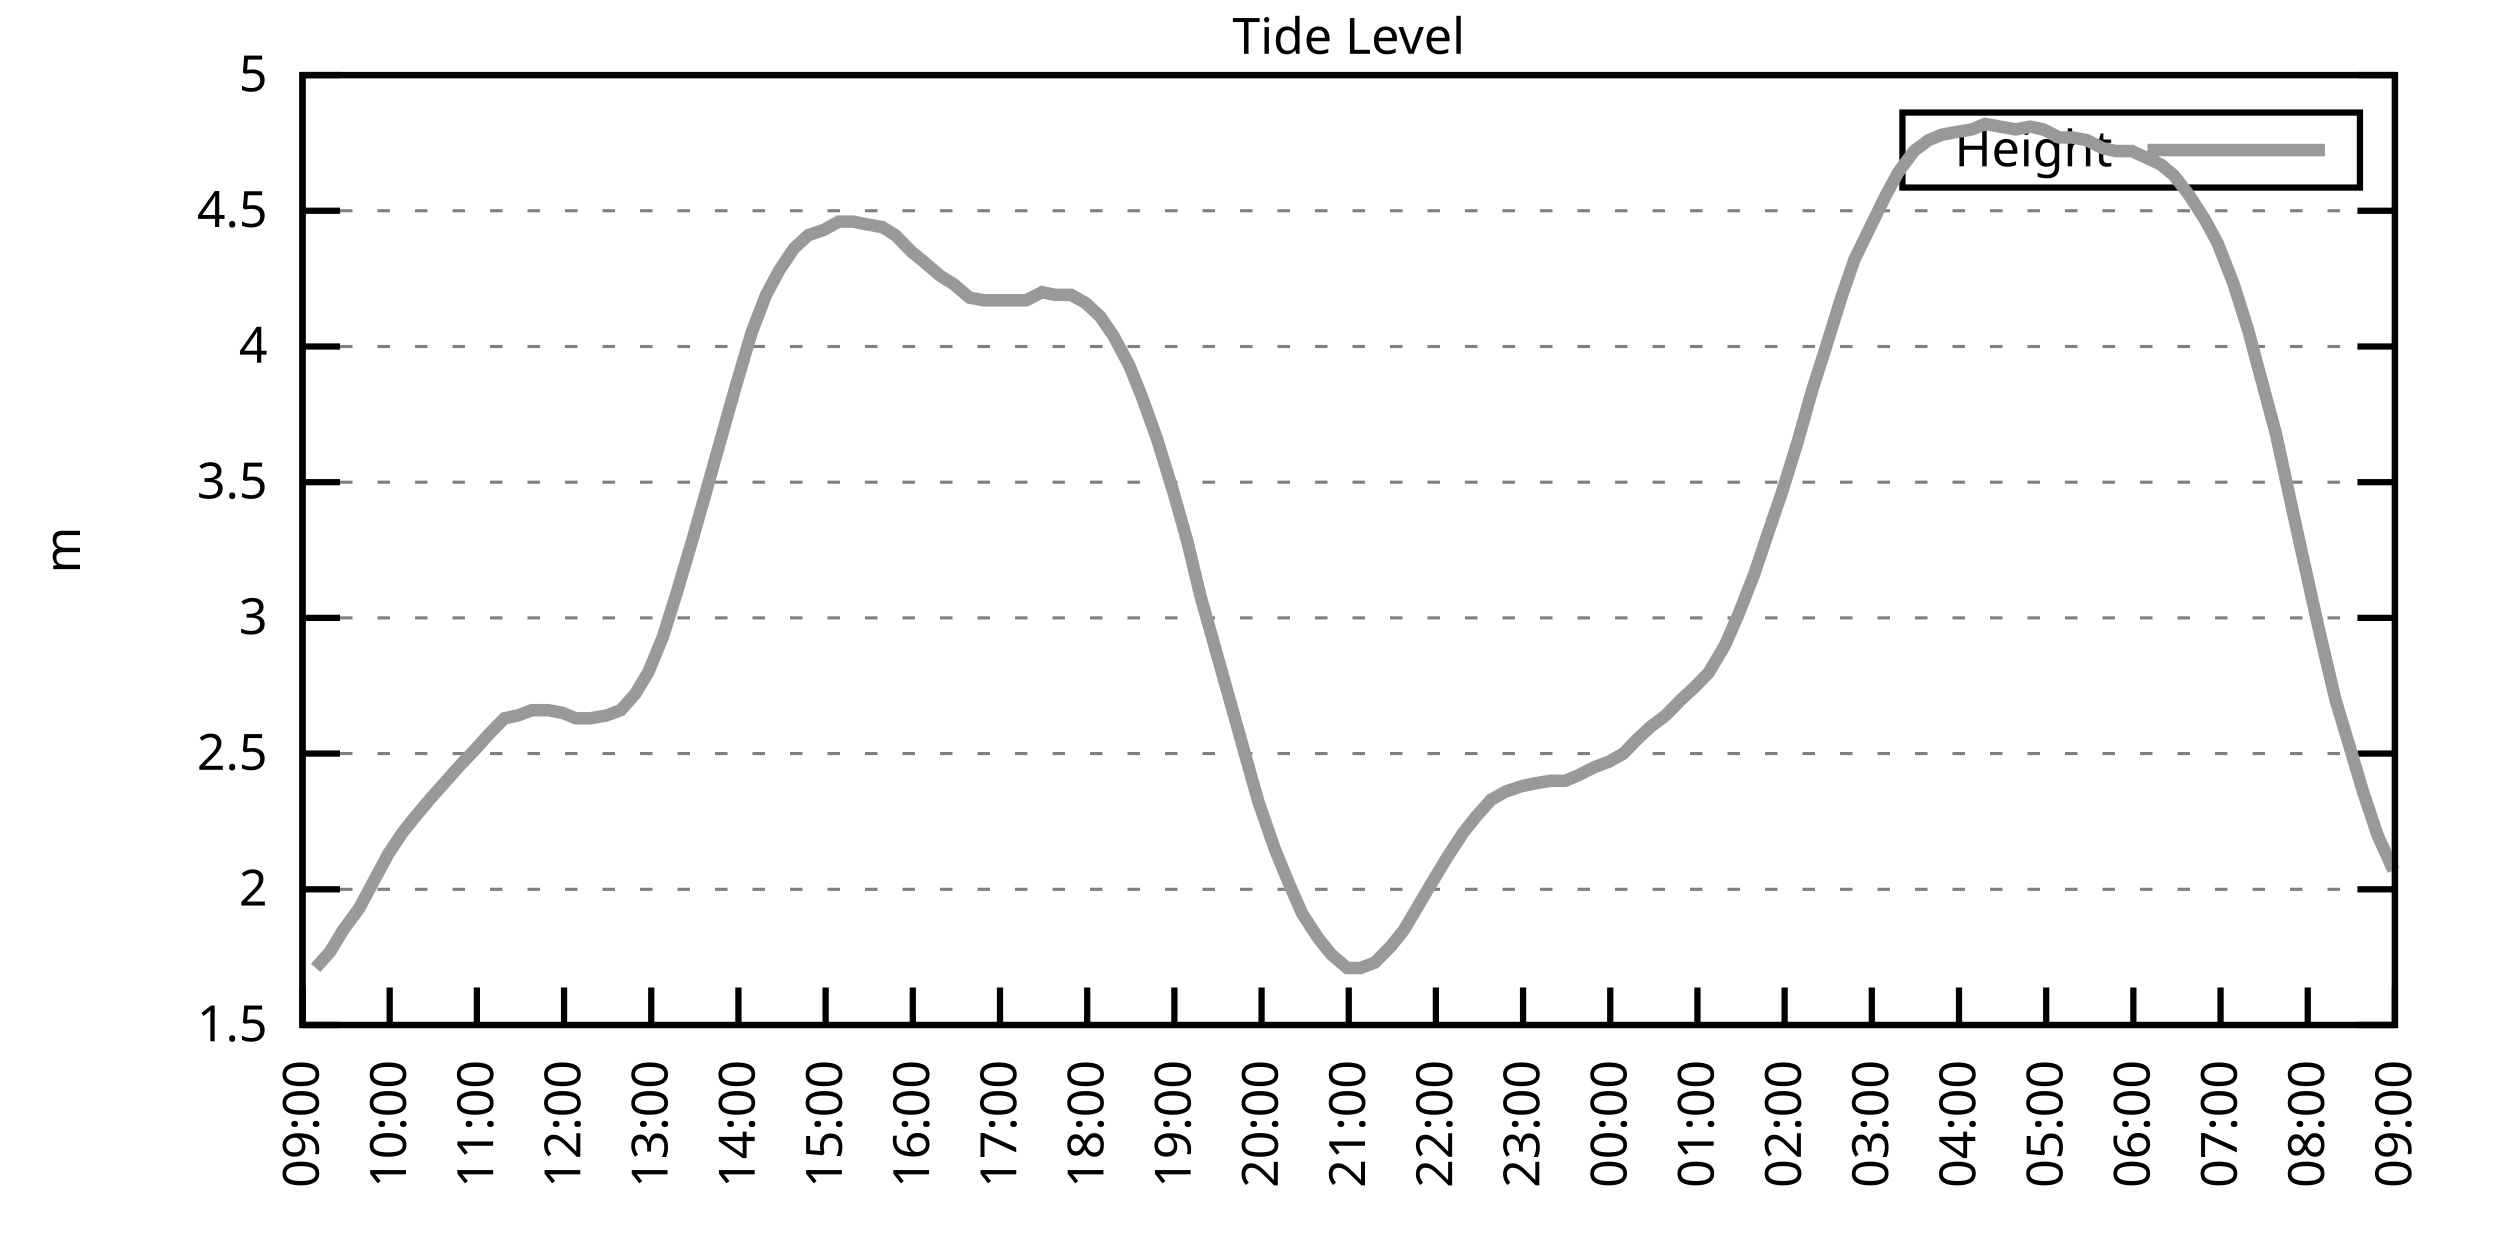
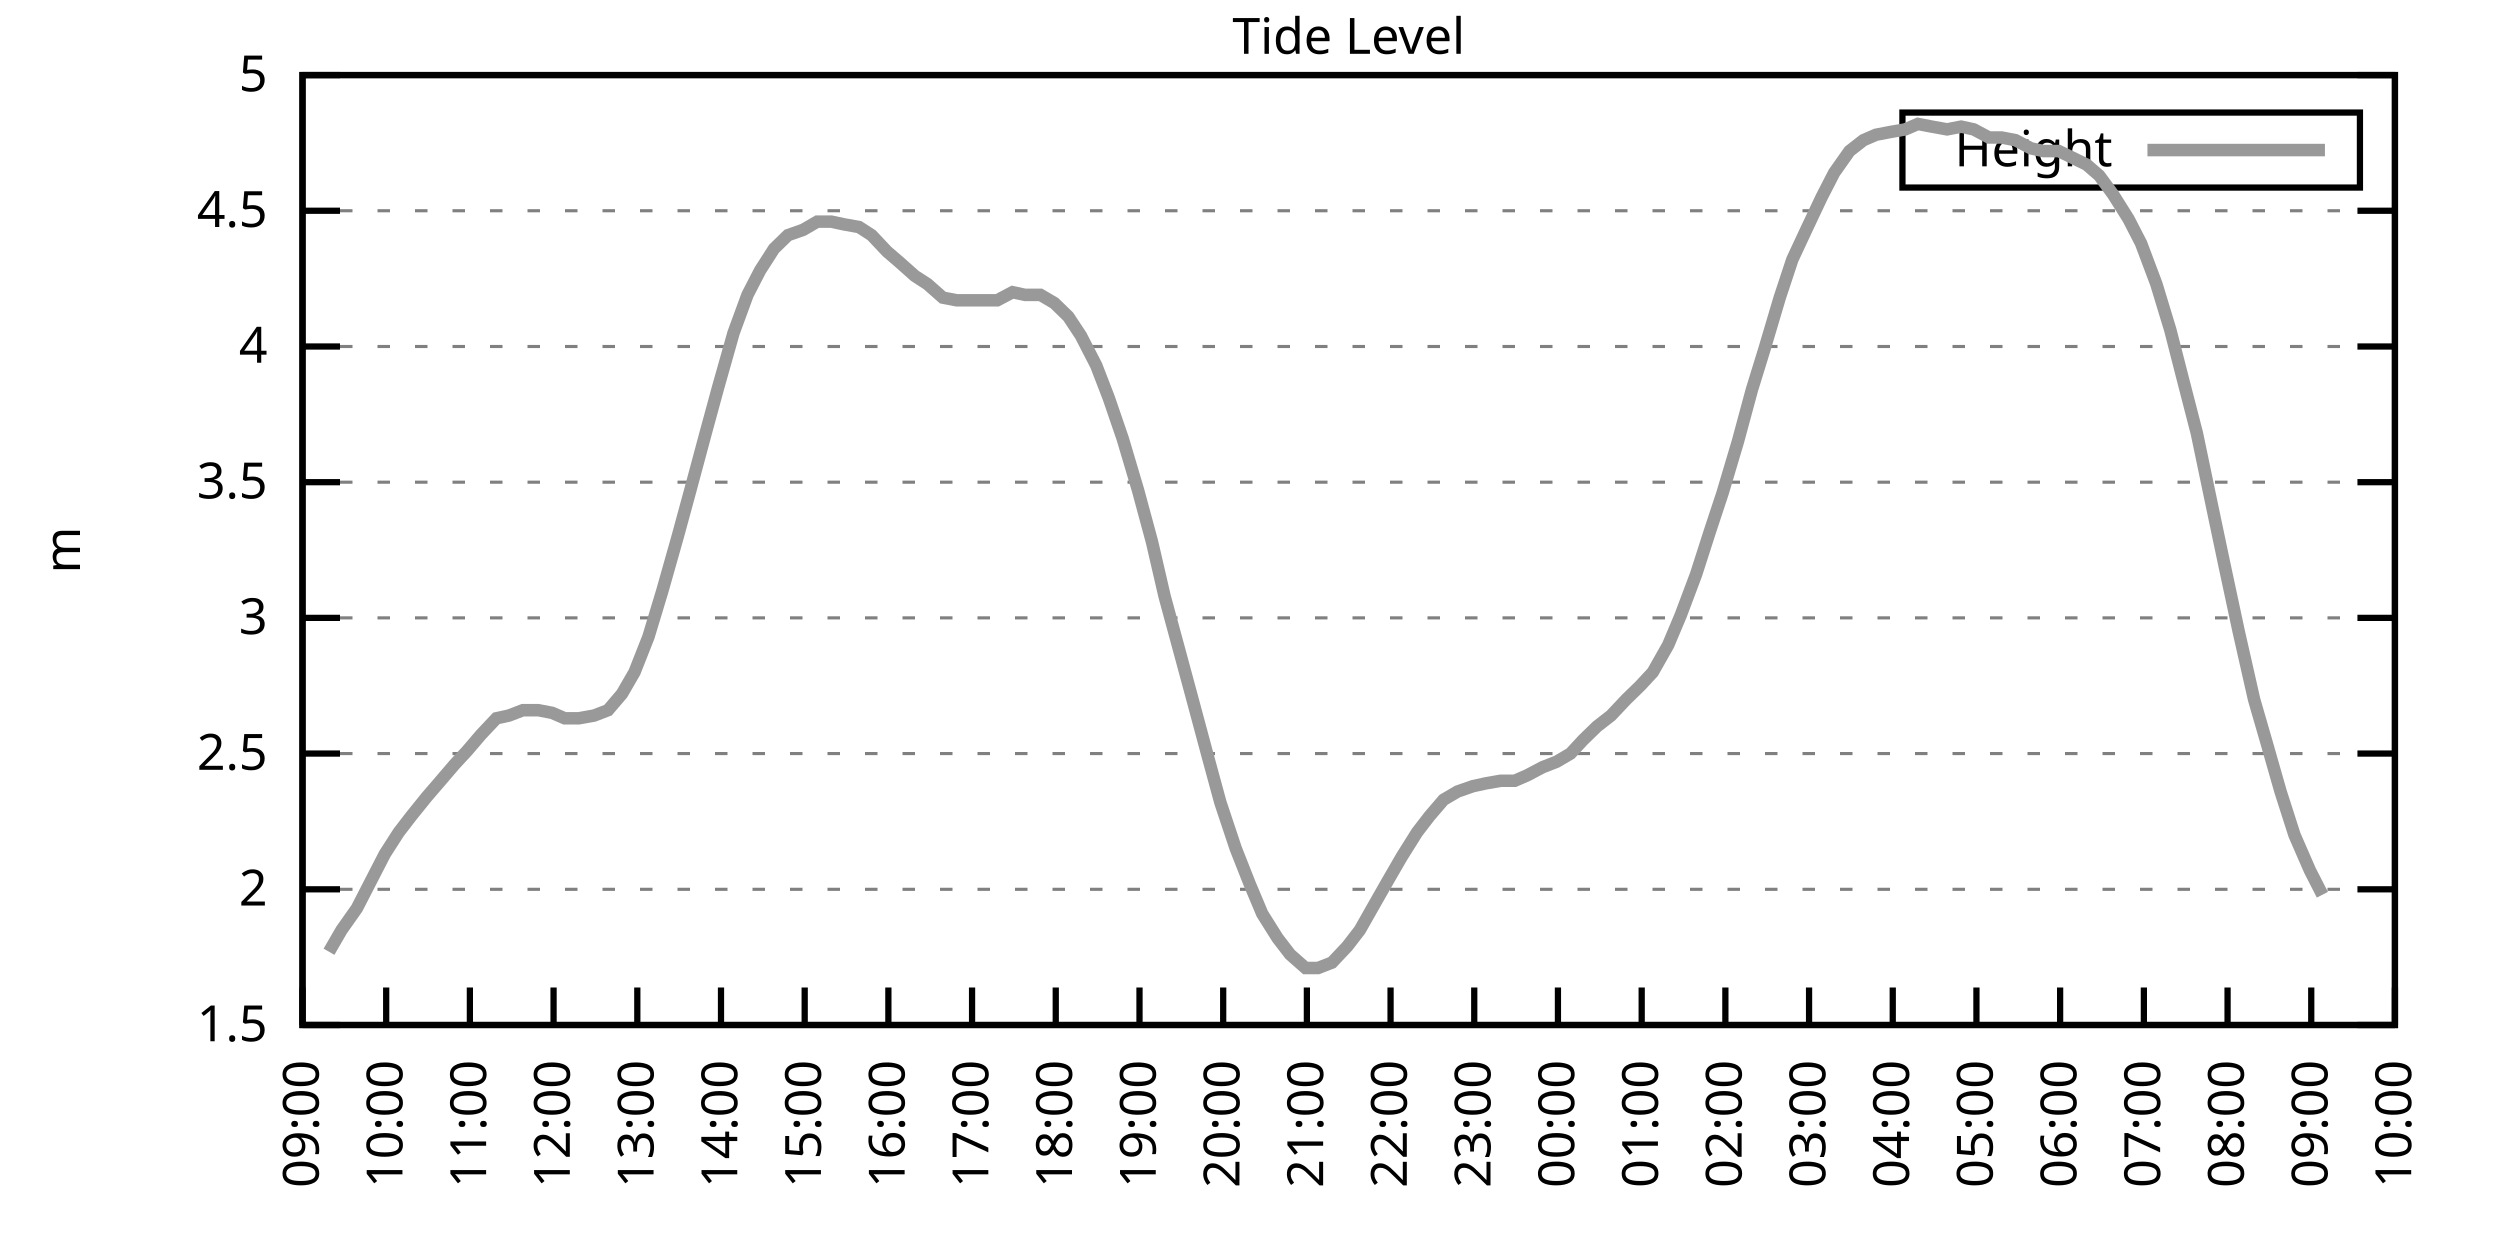
<svg xmlns="http://www.w3.org/2000/svg" xmlns:xlink="http://www.w3.org/1999/xlink" width="400" height="200" viewBox="0 0 400 200">
  <g id="gnuplot_canvas">
    <rect x="0" y="0" width="400" height="200" fill="none" />
    <defs>
      <circle id="gpDot" r="0.5" stroke-width="0.5" stroke="currentColor" />
      <path id="gpPt0" stroke-width="0.333" stroke="currentColor" d="M-1,0 h2 M0,-1 v2" />
      <path id="gpPt1" stroke-width="0.333" stroke="currentColor" d="M-1,-1 L1,1 M1,-1 L-1,1" />
      <path id="gpPt2" stroke-width="0.333" stroke="currentColor" d="M-1,0 L1,0 M0,-1 L0,1 M-1,-1 L1,1 M-1,1 L1,-1" />
      <rect id="gpPt3" stroke-width="0.333" stroke="currentColor" x="-1" y="-1" width="2" height="2" />
      <rect id="gpPt4" stroke-width="0.333" stroke="currentColor" fill="currentColor" x="-1" y="-1" width="2" height="2" />
      <circle id="gpPt5" stroke-width="0.333" stroke="currentColor" cx="0" cy="0" r="1" />
      <use xlink:href="#gpPt5" id="gpPt6" fill="currentColor" stroke="none" />
      <path id="gpPt7" stroke-width="0.333" stroke="currentColor" d="M0,-1.33 L-1.33,0.67 L1.33,0.67 z" />
      <use xlink:href="#gpPt7" id="gpPt8" fill="currentColor" stroke="none" />
      <use xlink:href="#gpPt7" id="gpPt9" stroke="currentColor" transform="rotate(180)" />
      <use xlink:href="#gpPt9" id="gpPt10" fill="currentColor" stroke="none" />
      <use xlink:href="#gpPt3" id="gpPt11" stroke="currentColor" transform="rotate(45)" />
      <use xlink:href="#gpPt11" id="gpPt12" fill="currentColor" stroke="none" />
      <path id="gpPt13" stroke-width="0.333" stroke="currentColor" d="M0,1.330 L1.265,0.411 L0.782,-1.067 L-0.782,-1.076 L-1.265,0.411 z" />
      <use xlink:href="#gpPt13" id="gpPt14" fill="currentColor" stroke="none" />
      <filter id="textbox" filterUnits="objectBoundingBox" x="0" y="0" height="1" width="1">
        <feFlood flood-color="white" flood-opacity="1" result="bgnd" />
        <feComposite in="SourceGraphic" in2="bgnd" operator="atop" />
      </filter>
      <filter id="greybox" filterUnits="objectBoundingBox" x="0" y="0" height="1" width="1">
        <feFlood flood-color="lightgrey" flood-opacity="1" result="grey" />
        <feComposite in="SourceGraphic" in2="grey" operator="atop" />
      </filter>
    </defs>
    <g fill="none" color="white" stroke="currentColor" stroke-width="1.00" stroke-linecap="butt" stroke-linejoin="miter">
</g>
    <g fill="none" color="black" stroke="currentColor" stroke-width="1.00" stroke-linecap="butt" stroke-linejoin="miter">
      <g stroke="none" shape-rendering="crispEdges">
        <polygon fill="rgb(255, 255, 255)" points="48.40,164.00 383.18,164.00 383.18,12.02 48.40,12.02 " />
      </g>
    </g>
    <g fill="none" color="black" stroke="currentColor" stroke-width="1.00" stroke-linecap="butt" stroke-linejoin="miter">
</g>
    <g fill="none" color="black" stroke="black" stroke-width="0.50" stroke-linecap="butt" stroke-linejoin="miter">
</g>
    <g fill="none" color="gray" stroke="currentColor" stroke-width="0.50" stroke-linecap="butt" stroke-linejoin="miter">
      <path stroke="gray" stroke-dasharray="2,4" class="gridline" d="M48.40,164.00 L383.19,164.00  " />
    </g>
    <g fill="none" color="gray" stroke="gray" stroke-width="1.00" stroke-linecap="butt" stroke-linejoin="miter">
</g>
    <g fill="none" color="black" stroke="currentColor" stroke-width="1.00" stroke-linecap="butt" stroke-linejoin="miter">
      <path stroke="black" d="M48.40,164.00 L54.40,164.00 M383.19,164.00 L377.19,164.00  " />
      <g transform="translate(42.80,166.60)" stroke="none" fill="black" font-family="Sans" font-size="8.00" text-anchor="end">
        <text>
          <tspan font-family="Sans"> 1.5</tspan>
        </text>
      </g>
    </g>
    <g fill="none" color="black" stroke="currentColor" stroke-width="1.00" stroke-linecap="butt" stroke-linejoin="miter">
</g>
    <g fill="none" color="black" stroke="black" stroke-width="0.50" stroke-linecap="butt" stroke-linejoin="miter">
</g>
    <g fill="none" color="gray" stroke="currentColor" stroke-width="0.50" stroke-linecap="butt" stroke-linejoin="miter">
      <path stroke="gray" stroke-dasharray="2,4" class="gridline" d="M48.40,142.29 L383.19,142.29  " />
    </g>
    <g fill="none" color="gray" stroke="gray" stroke-width="1.00" stroke-linecap="butt" stroke-linejoin="miter">
</g>
    <g fill="none" color="black" stroke="currentColor" stroke-width="1.00" stroke-linecap="butt" stroke-linejoin="miter">
      <path stroke="black" d="M48.40,142.29 L54.40,142.29 M383.19,142.29 L377.19,142.29  " />
      <g transform="translate(42.80,144.89)" stroke="none" fill="black" font-family="Sans" font-size="8.00" text-anchor="end">
        <text>
          <tspan font-family="Sans"> 2</tspan>
        </text>
      </g>
    </g>
    <g fill="none" color="black" stroke="currentColor" stroke-width="1.00" stroke-linecap="butt" stroke-linejoin="miter">
</g>
    <g fill="none" color="black" stroke="black" stroke-width="0.50" stroke-linecap="butt" stroke-linejoin="miter">
</g>
    <g fill="none" color="gray" stroke="currentColor" stroke-width="0.50" stroke-linecap="butt" stroke-linejoin="miter">
      <path stroke="gray" stroke-dasharray="2,4" class="gridline" d="M48.40,120.57 L383.19,120.57  " />
    </g>
    <g fill="none" color="gray" stroke="gray" stroke-width="1.00" stroke-linecap="butt" stroke-linejoin="miter">
</g>
    <g fill="none" color="black" stroke="currentColor" stroke-width="1.00" stroke-linecap="butt" stroke-linejoin="miter">
      <path stroke="black" d="M48.40,120.57 L54.40,120.57 M383.19,120.57 L377.19,120.57  " />
      <g transform="translate(42.80,123.17)" stroke="none" fill="black" font-family="Sans" font-size="8.00" text-anchor="end">
        <text>
          <tspan font-family="Sans"> 2.5</tspan>
        </text>
      </g>
    </g>
    <g fill="none" color="black" stroke="currentColor" stroke-width="1.00" stroke-linecap="butt" stroke-linejoin="miter">
</g>
    <g fill="none" color="black" stroke="black" stroke-width="0.50" stroke-linecap="butt" stroke-linejoin="miter">
</g>
    <g fill="none" color="gray" stroke="currentColor" stroke-width="0.50" stroke-linecap="butt" stroke-linejoin="miter">
      <path stroke="gray" stroke-dasharray="2,4" class="gridline" d="M48.40,98.86 L383.19,98.86  " />
    </g>
    <g fill="none" color="gray" stroke="gray" stroke-width="1.00" stroke-linecap="butt" stroke-linejoin="miter">
</g>
    <g fill="none" color="black" stroke="currentColor" stroke-width="1.00" stroke-linecap="butt" stroke-linejoin="miter">
      <path stroke="black" d="M48.40,98.86 L54.40,98.86 M383.19,98.86 L377.19,98.86  " />
      <g transform="translate(42.80,101.46)" stroke="none" fill="black" font-family="Sans" font-size="8.00" text-anchor="end">
        <text>
          <tspan font-family="Sans"> 3</tspan>
        </text>
      </g>
    </g>
    <g fill="none" color="black" stroke="currentColor" stroke-width="1.00" stroke-linecap="butt" stroke-linejoin="miter">
</g>
    <g fill="none" color="black" stroke="black" stroke-width="0.50" stroke-linecap="butt" stroke-linejoin="miter">
</g>
    <g fill="none" color="gray" stroke="currentColor" stroke-width="0.50" stroke-linecap="butt" stroke-linejoin="miter">
      <path stroke="gray" stroke-dasharray="2,4" class="gridline" d="M48.40,77.15 L383.19,77.15  " />
    </g>
    <g fill="none" color="gray" stroke="gray" stroke-width="1.00" stroke-linecap="butt" stroke-linejoin="miter">
</g>
    <g fill="none" color="black" stroke="currentColor" stroke-width="1.00" stroke-linecap="butt" stroke-linejoin="miter">
      <path stroke="black" d="M48.40,77.15 L54.40,77.15 M383.19,77.15 L377.19,77.15  " />
      <g transform="translate(42.80,79.75)" stroke="none" fill="black" font-family="Sans" font-size="8.00" text-anchor="end">
        <text>
          <tspan font-family="Sans"> 3.5</tspan>
        </text>
      </g>
    </g>
    <g fill="none" color="black" stroke="currentColor" stroke-width="1.00" stroke-linecap="butt" stroke-linejoin="miter">
</g>
    <g fill="none" color="black" stroke="black" stroke-width="0.50" stroke-linecap="butt" stroke-linejoin="miter">
</g>
    <g fill="none" color="gray" stroke="currentColor" stroke-width="0.50" stroke-linecap="butt" stroke-linejoin="miter">
      <path stroke="gray" stroke-dasharray="2,4" class="gridline" d="M48.40,55.44 L383.19,55.44  " />
    </g>
    <g fill="none" color="gray" stroke="gray" stroke-width="1.00" stroke-linecap="butt" stroke-linejoin="miter">
</g>
    <g fill="none" color="black" stroke="currentColor" stroke-width="1.00" stroke-linecap="butt" stroke-linejoin="miter">
      <path stroke="black" d="M48.40,55.44 L54.40,55.44 M383.19,55.44 L377.19,55.44  " />
      <g transform="translate(42.80,58.04)" stroke="none" fill="black" font-family="Sans" font-size="8.00" text-anchor="end">
        <text>
          <tspan font-family="Sans"> 4</tspan>
        </text>
      </g>
    </g>
    <g fill="none" color="black" stroke="currentColor" stroke-width="1.00" stroke-linecap="butt" stroke-linejoin="miter">
</g>
    <g fill="none" color="black" stroke="black" stroke-width="0.50" stroke-linecap="butt" stroke-linejoin="miter">
</g>
    <g fill="none" color="gray" stroke="currentColor" stroke-width="0.50" stroke-linecap="butt" stroke-linejoin="miter">
      <path stroke="gray" stroke-dasharray="2,4" class="gridline" d="M48.40,33.72 L383.19,33.72  " />
    </g>
    <g fill="none" color="gray" stroke="gray" stroke-width="1.00" stroke-linecap="butt" stroke-linejoin="miter">
</g>
    <g fill="none" color="black" stroke="currentColor" stroke-width="1.00" stroke-linecap="butt" stroke-linejoin="miter">
      <path stroke="black" d="M48.40,33.72 L54.40,33.72 M383.19,33.72 L377.19,33.72  " />
      <g transform="translate(42.80,36.32)" stroke="none" fill="black" font-family="Sans" font-size="8.00" text-anchor="end">
        <text>
          <tspan font-family="Sans"> 4.5</tspan>
        </text>
      </g>
    </g>
    <g fill="none" color="black" stroke="currentColor" stroke-width="1.00" stroke-linecap="butt" stroke-linejoin="miter">
</g>
    <g fill="none" color="black" stroke="black" stroke-width="0.50" stroke-linecap="butt" stroke-linejoin="miter">
</g>
    <g fill="none" color="gray" stroke="currentColor" stroke-width="0.50" stroke-linecap="butt" stroke-linejoin="miter">
      <path stroke="gray" stroke-dasharray="2,4" class="gridline" d="M48.40,12.01 L383.19,12.01  " />
    </g>
    <g fill="none" color="gray" stroke="gray" stroke-width="1.00" stroke-linecap="butt" stroke-linejoin="miter">
</g>
    <g fill="none" color="black" stroke="currentColor" stroke-width="1.00" stroke-linecap="butt" stroke-linejoin="miter">
      <path stroke="black" d="M48.40,12.01 L54.40,12.01 M383.19,12.01 L377.19,12.01  " />
      <g transform="translate(42.80,14.61)" stroke="none" fill="black" font-family="Sans" font-size="8.00" text-anchor="end">
        <text>
          <tspan font-family="Sans"> 5</tspan>
        </text>
      </g>
    </g>
    <g fill="none" color="black" stroke="currentColor" stroke-width="1.00" stroke-linecap="butt" stroke-linejoin="miter">
      <path stroke="black" d="M48.40,164.00 L48.40,158.00  " />
      <g transform="translate(51.00,169.60) rotate(270.00)" stroke="none" fill="black" font-family="Sans" font-size="8.00" text-anchor="end">
        <text>
          <tspan font-family="Sans">09:00</tspan>
        </text>
      </g>
    </g>
    <g fill="none" color="black" stroke="currentColor" stroke-width="1.00" stroke-linecap="butt" stroke-linejoin="miter">
-       <path stroke="black" d="M62.35,164.00 L62.35,158.00  " />
-       <g transform="translate(64.95,169.60) rotate(270.00)" stroke="none" fill="black" font-family="Sans" font-size="8.00" text-anchor="end">
+       <path stroke="black" d="M61.79,164.00 L61.79,158.00  " />
+       <g transform="translate(64.39,169.60) rotate(270.00)" stroke="none" fill="black" font-family="Sans" font-size="8.00" text-anchor="end">
        <text>
          <tspan font-family="Sans">10:00</tspan>
        </text>
      </g>
    </g>
    <g fill="none" color="black" stroke="currentColor" stroke-width="1.00" stroke-linecap="butt" stroke-linejoin="miter">
-       <path stroke="black" d="M76.30,164.00 L76.30,158.00  " />
-       <g transform="translate(78.90,169.60) rotate(270.00)" stroke="none" fill="black" font-family="Sans" font-size="8.00" text-anchor="end">
+       <path stroke="black" d="M75.18,164.00 L75.18,158.00  " />
+       <g transform="translate(77.78,169.60) rotate(270.00)" stroke="none" fill="black" font-family="Sans" font-size="8.00" text-anchor="end">
        <text>
          <tspan font-family="Sans">11:00</tspan>
        </text>
      </g>
    </g>
    <g fill="none" color="black" stroke="currentColor" stroke-width="1.00" stroke-linecap="butt" stroke-linejoin="miter">
-       <path stroke="black" d="M90.25,164.00 L90.25,158.00  " />
-       <g transform="translate(92.85,169.60) rotate(270.00)" stroke="none" fill="black" font-family="Sans" font-size="8.00" text-anchor="end">
+       <path stroke="black" d="M88.57,164.00 L88.57,158.00  " />
+       <g transform="translate(91.17,169.60) rotate(270.00)" stroke="none" fill="black" font-family="Sans" font-size="8.00" text-anchor="end">
        <text>
          <tspan font-family="Sans">12:00</tspan>
        </text>
      </g>
    </g>
    <g fill="none" color="black" stroke="currentColor" stroke-width="1.00" stroke-linecap="butt" stroke-linejoin="miter">
-       <path stroke="black" d="M104.20,164.00 L104.20,158.00  " />
-       <g transform="translate(106.80,169.60) rotate(270.00)" stroke="none" fill="black" font-family="Sans" font-size="8.00" text-anchor="end">
+       <path stroke="black" d="M101.97,164.00 L101.97,158.00  " />
+       <g transform="translate(104.57,169.60) rotate(270.00)" stroke="none" fill="black" font-family="Sans" font-size="8.00" text-anchor="end">
        <text>
          <tspan font-family="Sans">13:00</tspan>
        </text>
      </g>
    </g>
    <g fill="none" color="black" stroke="currentColor" stroke-width="1.00" stroke-linecap="butt" stroke-linejoin="miter">
-       <path stroke="black" d="M118.15,164.00 L118.15,158.00  " />
-       <g transform="translate(120.75,169.60) rotate(270.00)" stroke="none" fill="black" font-family="Sans" font-size="8.00" text-anchor="end">
+       <path stroke="black" d="M115.36,164.00 L115.36,158.00  " />
+       <g transform="translate(117.96,169.60) rotate(270.00)" stroke="none" fill="black" font-family="Sans" font-size="8.00" text-anchor="end">
        <text>
          <tspan font-family="Sans">14:00</tspan>
        </text>
      </g>
    </g>
    <g fill="none" color="black" stroke="currentColor" stroke-width="1.00" stroke-linecap="butt" stroke-linejoin="miter">
-       <path stroke="black" d="M132.10,164.00 L132.10,158.00  " />
-       <g transform="translate(134.70,169.60) rotate(270.00)" stroke="none" fill="black" font-family="Sans" font-size="8.00" text-anchor="end">
+       <path stroke="black" d="M128.75,164.00 L128.75,158.00  " />
+       <g transform="translate(131.35,169.60) rotate(270.00)" stroke="none" fill="black" font-family="Sans" font-size="8.00" text-anchor="end">
        <text>
          <tspan font-family="Sans">15:00</tspan>
        </text>
      </g>
    </g>
    <g fill="none" color="black" stroke="currentColor" stroke-width="1.00" stroke-linecap="butt" stroke-linejoin="miter">
-       <path stroke="black" d="M146.05,164.00 L146.05,158.00  " />
-       <g transform="translate(148.65,169.60) rotate(270.00)" stroke="none" fill="black" font-family="Sans" font-size="8.00" text-anchor="end">
+       <path stroke="black" d="M142.14,164.00 L142.14,158.00  " />
+       <g transform="translate(144.74,169.60) rotate(270.00)" stroke="none" fill="black" font-family="Sans" font-size="8.00" text-anchor="end">
        <text>
          <tspan font-family="Sans">16:00</tspan>
        </text>
      </g>
    </g>
    <g fill="none" color="black" stroke="currentColor" stroke-width="1.00" stroke-linecap="butt" stroke-linejoin="miter">
-       <path stroke="black" d="M160.00,164.00 L160.00,158.00  " />
-       <g transform="translate(162.60,169.60) rotate(270.00)" stroke="none" fill="black" font-family="Sans" font-size="8.00" text-anchor="end">
+       <path stroke="black" d="M155.53,164.00 L155.53,158.00  " />
+       <g transform="translate(158.13,169.60) rotate(270.00)" stroke="none" fill="black" font-family="Sans" font-size="8.00" text-anchor="end">
        <text>
          <tspan font-family="Sans">17:00</tspan>
        </text>
      </g>
    </g>
    <g fill="none" color="black" stroke="currentColor" stroke-width="1.00" stroke-linecap="butt" stroke-linejoin="miter">
-       <path stroke="black" d="M173.95,164.00 L173.95,158.00  " />
-       <g transform="translate(176.55,169.60) rotate(270.00)" stroke="none" fill="black" font-family="Sans" font-size="8.00" text-anchor="end">
+       <path stroke="black" d="M168.92,164.00 L168.92,158.00  " />
+       <g transform="translate(171.52,169.60) rotate(270.00)" stroke="none" fill="black" font-family="Sans" font-size="8.00" text-anchor="end">
        <text>
          <tspan font-family="Sans">18:00</tspan>
        </text>
      </g>
    </g>
    <g fill="none" color="black" stroke="currentColor" stroke-width="1.00" stroke-linecap="butt" stroke-linejoin="miter">
-       <path stroke="black" d="M187.90,164.00 L187.90,158.00  " />
-       <g transform="translate(190.50,169.60) rotate(270.00)" stroke="none" fill="black" font-family="Sans" font-size="8.00" text-anchor="end">
+       <path stroke="black" d="M182.32,164.00 L182.32,158.00  " />
+       <g transform="translate(184.92,169.60) rotate(270.00)" stroke="none" fill="black" font-family="Sans" font-size="8.00" text-anchor="end">
        <text>
          <tspan font-family="Sans">19:00</tspan>
        </text>
      </g>
    </g>
    <g fill="none" color="black" stroke="currentColor" stroke-width="1.00" stroke-linecap="butt" stroke-linejoin="miter">
-       <path stroke="black" d="M201.85,164.00 L201.85,158.00  " />
-       <g transform="translate(204.45,169.60) rotate(270.00)" stroke="none" fill="black" font-family="Sans" font-size="8.00" text-anchor="end">
+       <path stroke="black" d="M195.71,164.00 L195.71,158.00  " />
+       <g transform="translate(198.31,169.60) rotate(270.00)" stroke="none" fill="black" font-family="Sans" font-size="8.00" text-anchor="end">
        <text>
          <tspan font-family="Sans">20:00</tspan>
        </text>
      </g>
    </g>
    <g fill="none" color="black" stroke="currentColor" stroke-width="1.00" stroke-linecap="butt" stroke-linejoin="miter">
-       <path stroke="black" d="M215.80,164.00 L215.80,158.00  " />
-       <g transform="translate(218.40,169.60) rotate(270.00)" stroke="none" fill="black" font-family="Sans" font-size="8.00" text-anchor="end">
+       <path stroke="black" d="M209.10,164.00 L209.10,158.00  " />
+       <g transform="translate(211.70,169.60) rotate(270.00)" stroke="none" fill="black" font-family="Sans" font-size="8.00" text-anchor="end">
        <text>
          <tspan font-family="Sans">21:00</tspan>
        </text>
      </g>
    </g>
    <g fill="none" color="black" stroke="currentColor" stroke-width="1.00" stroke-linecap="butt" stroke-linejoin="miter">
-       <path stroke="black" d="M229.74,164.00 L229.74,158.00  " />
-       <g transform="translate(232.34,169.60) rotate(270.00)" stroke="none" fill="black" font-family="Sans" font-size="8.00" text-anchor="end">
+       <path stroke="black" d="M222.49,164.00 L222.49,158.00  " />
+       <g transform="translate(225.09,169.60) rotate(270.00)" stroke="none" fill="black" font-family="Sans" font-size="8.00" text-anchor="end">
        <text>
          <tspan font-family="Sans">22:00</tspan>
        </text>
      </g>
    </g>
    <g fill="none" color="black" stroke="currentColor" stroke-width="1.00" stroke-linecap="butt" stroke-linejoin="miter">
-       <path stroke="black" d="M243.69,164.00 L243.69,158.00  " />
-       <g transform="translate(246.29,169.60) rotate(270.00)" stroke="none" fill="black" font-family="Sans" font-size="8.00" text-anchor="end">
+       <path stroke="black" d="M235.88,164.00 L235.88,158.00  " />
+       <g transform="translate(238.48,169.60) rotate(270.00)" stroke="none" fill="black" font-family="Sans" font-size="8.00" text-anchor="end">
        <text>
          <tspan font-family="Sans">23:00</tspan>
        </text>
      </g>
    </g>
    <g fill="none" color="black" stroke="currentColor" stroke-width="1.00" stroke-linecap="butt" stroke-linejoin="miter">
-       <path stroke="black" d="M257.64,164.00 L257.64,158.00  " />
-       <g transform="translate(260.24,169.60) rotate(270.00)" stroke="none" fill="black" font-family="Sans" font-size="8.00" text-anchor="end">
+       <path stroke="black" d="M249.27,164.00 L249.27,158.00  " />
+       <g transform="translate(251.87,169.60) rotate(270.00)" stroke="none" fill="black" font-family="Sans" font-size="8.00" text-anchor="end">
        <text>
          <tspan font-family="Sans">00:00</tspan>
        </text>
      </g>
    </g>
    <g fill="none" color="black" stroke="currentColor" stroke-width="1.00" stroke-linecap="butt" stroke-linejoin="miter">
-       <path stroke="black" d="M271.59,164.00 L271.59,158.00  " />
-       <g transform="translate(274.19,169.60) rotate(270.00)" stroke="none" fill="black" font-family="Sans" font-size="8.00" text-anchor="end">
+       <path stroke="black" d="M262.67,164.00 L262.67,158.00  " />
+       <g transform="translate(265.27,169.60) rotate(270.00)" stroke="none" fill="black" font-family="Sans" font-size="8.00" text-anchor="end">
        <text>
          <tspan font-family="Sans">01:00</tspan>
        </text>
      </g>
    </g>
    <g fill="none" color="black" stroke="currentColor" stroke-width="1.00" stroke-linecap="butt" stroke-linejoin="miter">
-       <path stroke="black" d="M285.54,164.00 L285.54,158.00  " />
-       <g transform="translate(288.14,169.60) rotate(270.00)" stroke="none" fill="black" font-family="Sans" font-size="8.00" text-anchor="end">
+       <path stroke="black" d="M276.06,164.00 L276.06,158.00  " />
+       <g transform="translate(278.66,169.60) rotate(270.00)" stroke="none" fill="black" font-family="Sans" font-size="8.00" text-anchor="end">
        <text>
          <tspan font-family="Sans">02:00</tspan>
        </text>
      </g>
    </g>
    <g fill="none" color="black" stroke="currentColor" stroke-width="1.00" stroke-linecap="butt" stroke-linejoin="miter">
-       <path stroke="black" d="M299.49,164.00 L299.49,158.00  " />
-       <g transform="translate(302.09,169.60) rotate(270.00)" stroke="none" fill="black" font-family="Sans" font-size="8.00" text-anchor="end">
+       <path stroke="black" d="M289.45,164.00 L289.45,158.00  " />
+       <g transform="translate(292.05,169.60) rotate(270.00)" stroke="none" fill="black" font-family="Sans" font-size="8.00" text-anchor="end">
        <text>
          <tspan font-family="Sans">03:00</tspan>
        </text>
      </g>
    </g>
    <g fill="none" color="black" stroke="currentColor" stroke-width="1.00" stroke-linecap="butt" stroke-linejoin="miter">
-       <path stroke="black" d="M313.44,164.00 L313.44,158.00  " />
-       <g transform="translate(316.04,169.60) rotate(270.00)" stroke="none" fill="black" font-family="Sans" font-size="8.00" text-anchor="end">
+       <path stroke="black" d="M302.84,164.00 L302.84,158.00  " />
+       <g transform="translate(305.44,169.60) rotate(270.00)" stroke="none" fill="black" font-family="Sans" font-size="8.00" text-anchor="end">
        <text>
          <tspan font-family="Sans">04:00</tspan>
        </text>
      </g>
    </g>
    <g fill="none" color="black" stroke="currentColor" stroke-width="1.00" stroke-linecap="butt" stroke-linejoin="miter">
-       <path stroke="black" d="M327.39,164.00 L327.39,158.00  " />
-       <g transform="translate(329.99,169.60) rotate(270.00)" stroke="none" fill="black" font-family="Sans" font-size="8.00" text-anchor="end">
+       <path stroke="black" d="M316.23,164.00 L316.23,158.00  " />
+       <g transform="translate(318.83,169.60) rotate(270.00)" stroke="none" fill="black" font-family="Sans" font-size="8.00" text-anchor="end">
        <text>
          <tspan font-family="Sans">05:00</tspan>
        </text>
      </g>
    </g>
    <g fill="none" color="black" stroke="currentColor" stroke-width="1.00" stroke-linecap="butt" stroke-linejoin="miter">
-       <path stroke="black" d="M341.34,164.00 L341.34,158.00  " />
-       <g transform="translate(343.94,169.60) rotate(270.00)" stroke="none" fill="black" font-family="Sans" font-size="8.00" text-anchor="end">
+       <path stroke="black" d="M329.62,164.00 L329.62,158.00  " />
+       <g transform="translate(332.22,169.60) rotate(270.00)" stroke="none" fill="black" font-family="Sans" font-size="8.00" text-anchor="end">
        <text>
          <tspan font-family="Sans">06:00</tspan>
        </text>
      </g>
    </g>
    <g fill="none" color="black" stroke="currentColor" stroke-width="1.00" stroke-linecap="butt" stroke-linejoin="miter">
-       <path stroke="black" d="M355.29,164.00 L355.29,158.00  " />
-       <g transform="translate(357.89,169.60) rotate(270.00)" stroke="none" fill="black" font-family="Sans" font-size="8.00" text-anchor="end">
+       <path stroke="black" d="M343.02,164.00 L343.02,158.00  " />
+       <g transform="translate(345.62,169.60) rotate(270.00)" stroke="none" fill="black" font-family="Sans" font-size="8.00" text-anchor="end">
        <text>
          <tspan font-family="Sans">07:00</tspan>
        </text>
      </g>
    </g>
    <g fill="none" color="black" stroke="currentColor" stroke-width="1.00" stroke-linecap="butt" stroke-linejoin="miter">
-       <path stroke="black" d="M369.24,164.00 L369.24,158.00  " />
-       <g transform="translate(371.84,169.60) rotate(270.00)" stroke="none" fill="black" font-family="Sans" font-size="8.00" text-anchor="end">
+       <path stroke="black" d="M356.41,164.00 L356.41,158.00  " />
+       <g transform="translate(359.01,169.60) rotate(270.00)" stroke="none" fill="black" font-family="Sans" font-size="8.00" text-anchor="end">
        <text>
          <tspan font-family="Sans">08:00</tspan>
+         </text>
+       </g>
+     </g>
+     <g fill="none" color="black" stroke="currentColor" stroke-width="1.00" stroke-linecap="butt" stroke-linejoin="miter">
+       <path stroke="black" d="M369.80,164.00 L369.80,158.00  " />
+       <g transform="translate(372.40,169.60) rotate(270.00)" stroke="none" fill="black" font-family="Sans" font-size="8.00" text-anchor="end">
+         <text>
+           <tspan font-family="Sans">09:00</tspan>
        </text>
      </g>
    </g>
    <g fill="none" color="black" stroke="currentColor" stroke-width="1.00" stroke-linecap="butt" stroke-linejoin="miter">
      <path stroke="black" d="M383.19,164.00 L383.19,158.00  " />
      <g transform="translate(385.79,169.60) rotate(270.00)" stroke="none" fill="black" font-family="Sans" font-size="8.00" text-anchor="end">
        <text>
-           <tspan font-family="Sans">09:00</tspan>
+           <tspan font-family="Sans">10:00</tspan>
        </text>
      </g>
    </g>
    <g fill="none" color="black" stroke="currentColor" stroke-width="1.00" stroke-linecap="butt" stroke-linejoin="miter">
</g>
    <g fill="none" color="black" stroke="currentColor" stroke-width="1.00" stroke-linecap="butt" stroke-linejoin="miter">
      <path stroke="black" d="M48.40,12.01 L48.40,164.00 L383.19,164.00 L383.19,12.01 L48.40,12.01 Z  " />
    </g>
    <g fill="none" color="black" stroke="currentColor" stroke-width="1.00" stroke-linecap="butt" stroke-linejoin="miter">
</g>
    <g fill="none" color="black" stroke="currentColor" stroke-width="1.00" stroke-linecap="butt" stroke-linejoin="miter">
      <path stroke="black" d="M304.39,30.01 L304.39,18.01 L377.59,18.01 L377.59,30.01 L304.39,30.01 Z  " />
    </g>
    <g id="Tide_level_plot_1">
      <g fill="none" color="white" stroke="black" stroke-width="2.00" stroke-linecap="butt" stroke-linejoin="miter">
</g>
      <g fill="none" color="black" stroke="currentColor" stroke-width="2.00" stroke-linecap="butt" stroke-linejoin="miter">
        <g transform="translate(337.99,26.61)" stroke="none" fill="black" font-family="Sans" font-size="8.00" text-anchor="end">
          <text>
            <tspan font-family="Sans">Height</tspan>
          </text>
        </g>
      </g>
      <g fill="none" color="black" stroke="currentColor" stroke-width="2.00" stroke-linecap="butt" stroke-linejoin="miter">
-         <path stroke="rgb(153, 153, 153)" d="M343.59,24.01 L371.99,24.01 M50.49,154.88 L52.82,152.28 L54.91,148.80 L57.47,145.33 L59.56,141.42 L62.12,136.64   L64.44,133.17 L66.53,130.56 L69.09,127.52 L71.42,124.92 L73.74,122.31 L75.83,120.14 L78.16,117.53 L80.72,114.93   L82.81,114.49 L85.13,113.63 L87.69,113.63 L90.02,114.06 L92.11,114.93 L94.43,114.93 L96.99,114.49 L99.32,113.63   L101.64,111.02 L103.73,107.55 L106.06,101.90 L108.38,94.52 L110.94,85.83 L113.03,78.45 L115.59,69.33 L117.68,61.95   L120.24,53.26 L122.57,47.18 L124.66,43.28 L126.98,39.80 L129.31,37.63 L131.87,36.76 L134.19,35.46 L136.51,35.46   L138.61,35.89 L141.16,36.33 L143.26,37.63 L145.81,40.24 L147.91,41.97 L150.46,44.15 L152.56,45.45 L155.11,47.62   L157.44,48.05 L159.53,48.05 L162.09,48.05 L164.18,48.05 L166.74,46.75 L168.83,47.18 L171.39,47.18 L173.71,48.49   L176.04,50.66 L178.13,53.70 L180.69,58.48 L182.78,63.69 L185.11,70.20 L187.66,78.45 L189.99,86.70 L192.08,95.39   L194.41,103.64 L196.73,111.89 L199.29,121.01 L201.38,128.39 L203.94,135.77 L206.26,141.42 L208.36,146.20 L210.91,150.10   L213.01,152.71 L215.56,154.88 L217.65,154.88 L219.98,154.01 L222.54,151.41 L224.63,148.80 L227.19,144.46 L229.51,140.55   L231.60,137.08 L234.16,133.17 L236.25,130.56 L238.58,127.96 L240.90,126.65 L243.46,125.79 L245.55,125.35 L248.11,124.92   L250.44,124.92 L252.53,124.05 L255.09,122.75 L257.41,121.88 L259.74,120.57 L261.83,118.40 L264.15,116.23 L266.48,114.49   L269.04,111.89 L271.36,109.72 L273.45,107.55 L276.01,103.20 L278.10,98.43 L280.66,91.91 L282.99,84.97 L285.08,78.89   L287.64,70.63 L289.96,62.38 L292.05,55.87 L294.61,47.62 L296.70,41.54 L299.03,36.76 L301.58,31.55 L303.68,27.64   L306.23,24.17 L308.56,22.43 L310.65,21.56 L312.98,21.13 L315.53,20.70 L317.63,19.83 L319.95,20.26 L322.51,20.70   L324.83,20.26 L326.93,20.70 L329.48,22.00 L331.58,22.00 L333.90,22.43 L336.46,23.73 L338.55,24.17 L341.11,24.17   L342.97,25.04 L345.76,26.34 L347.85,28.08 L350.18,31.12 L352.73,35.03 L354.83,38.93 L357.38,45.45 L359.71,52.83   L361.80,60.65 L364.13,69.33 L366.68,81.06 L368.78,90.61 L371.10,101.03 L373.66,111.89 L375.75,118.84 L378.08,126.65   L380.40,133.60 L382.96,139.25  " />
+         <path stroke="rgb(153, 153, 153)" d="M343.59,24.01 L371.99,24.01 M52.64,152.28 L54.65,148.80 L57.10,145.33 L59.11,141.42 L61.57,136.64 L63.80,133.17   L65.81,130.56 L68.26,127.52 L70.50,124.92 L72.73,122.31 L74.74,120.14 L76.97,117.53 L79.42,114.93 L81.43,114.49   L83.66,113.63 L86.12,113.63 L88.35,114.06 L90.36,114.93 L92.59,114.93 L95.05,114.49 L97.28,113.63 L99.51,111.02   L101.52,107.55 L103.75,101.90 L105.98,94.52 L108.44,85.83 L110.45,78.45 L112.90,69.33 L114.91,61.95 L117.37,53.26   L119.60,47.18 L121.61,43.28 L123.84,39.80 L126.07,37.63 L128.53,36.76 L130.76,35.46 L132.99,35.46 L135.00,35.89   L137.45,36.33 L139.46,37.63 L141.92,40.24 L143.93,41.97 L146.38,44.15 L148.39,45.45 L150.85,47.62 L153.08,48.05   L155.09,48.05 L157.54,48.05 L159.55,48.05 L162.01,46.75 L164.01,47.18 L166.47,47.18 L168.70,48.49 L170.93,50.66   L172.94,53.70 L175.40,58.48 L177.41,63.69 L179.64,70.20 L182.09,78.45 L184.32,86.70 L186.33,95.39 L188.57,103.64   L190.80,111.89 L193.25,121.01 L195.26,128.39 L197.72,135.77 L199.95,141.42 L201.96,146.20 L204.41,150.10 L206.42,152.71   L208.88,154.88 L210.88,154.88 L213.12,154.01 L215.57,151.41 L217.58,148.80 L220.04,144.46 L222.27,140.55 L224.28,137.08   L226.73,133.17 L228.74,130.56 L230.97,127.96 L233.20,126.65 L235.66,125.79 L237.67,125.35 L240.12,124.92 L242.36,124.92   L244.36,124.05 L246.82,122.75 L249.05,121.88 L251.28,120.57 L253.29,118.40 L255.52,116.23 L257.76,114.49 L260.21,111.89   L262.44,109.72 L264.45,107.55 L266.91,103.20 L268.92,98.43 L271.37,91.91 L273.60,84.97 L275.61,78.89 L278.07,70.63   L280.30,62.38 L282.31,55.87 L284.76,47.62 L286.77,41.54 L289.00,36.76 L291.46,31.55 L293.47,27.64 L295.92,24.17   L298.15,22.43 L300.16,21.56 L302.39,21.13 L304.85,20.70 L306.86,19.83 L309.09,20.26 L311.54,20.70 L313.78,20.26   L315.79,20.70 L318.24,22.00 L320.25,22.00 L322.48,22.43 L324.94,23.73 L326.95,24.17 L329.40,24.17 L331.19,25.04   L333.86,26.34 L335.87,28.08 L338.10,31.12 L340.56,35.03 L342.57,38.93 L345.02,45.45 L347.26,52.83 L349.26,60.65   L351.50,69.33 L353.95,81.06 L355.96,90.61 L358.19,101.03 L360.65,111.89 L362.66,118.84 L364.89,126.65 L367.12,133.60   L369.58,139.25 L371.58,143.16  " />
      </g>
    </g>
    <g fill="none" color="black" stroke="currentColor" stroke-width="2.00" stroke-linecap="butt" stroke-linejoin="miter">
</g>
    <g fill="none" color="black" stroke="black" stroke-width="1.00" stroke-linecap="butt" stroke-linejoin="miter">
</g>
    <g fill="none" color="black" stroke="currentColor" stroke-width="1.00" stroke-linecap="butt" stroke-linejoin="miter">
      <path stroke="black" d="M48.40,12.01 L48.40,164.00 L383.19,164.00 L383.19,12.01 L48.40,12.01 Z  " />
      <g transform="translate(12.80,88.01) rotate(270.00)" stroke="none" fill="black" font-family="Sans" font-size="8.00" text-anchor="middle">
        <text>
          <tspan font-family="Sans">m</tspan>
        </text>
      </g>
    </g>
    <g fill="none" color="black" stroke="currentColor" stroke-width="1.00" stroke-linecap="butt" stroke-linejoin="miter">
</g>
    <g fill="none" color="black" stroke="currentColor" stroke-width="1.00" stroke-linecap="butt" stroke-linejoin="miter">
      <g transform="translate(215.79,8.61)" stroke="none" fill="black" font-family="Sans" font-size="8.00" text-anchor="middle">
        <text>
          <tspan font-family="Sans">Tide Level</tspan>
        </text>
      </g>
    </g>
    <g fill="none" color="black" stroke="currentColor" stroke-width="1.00" stroke-linecap="butt" stroke-linejoin="miter">
</g>
  </g>
</svg>
